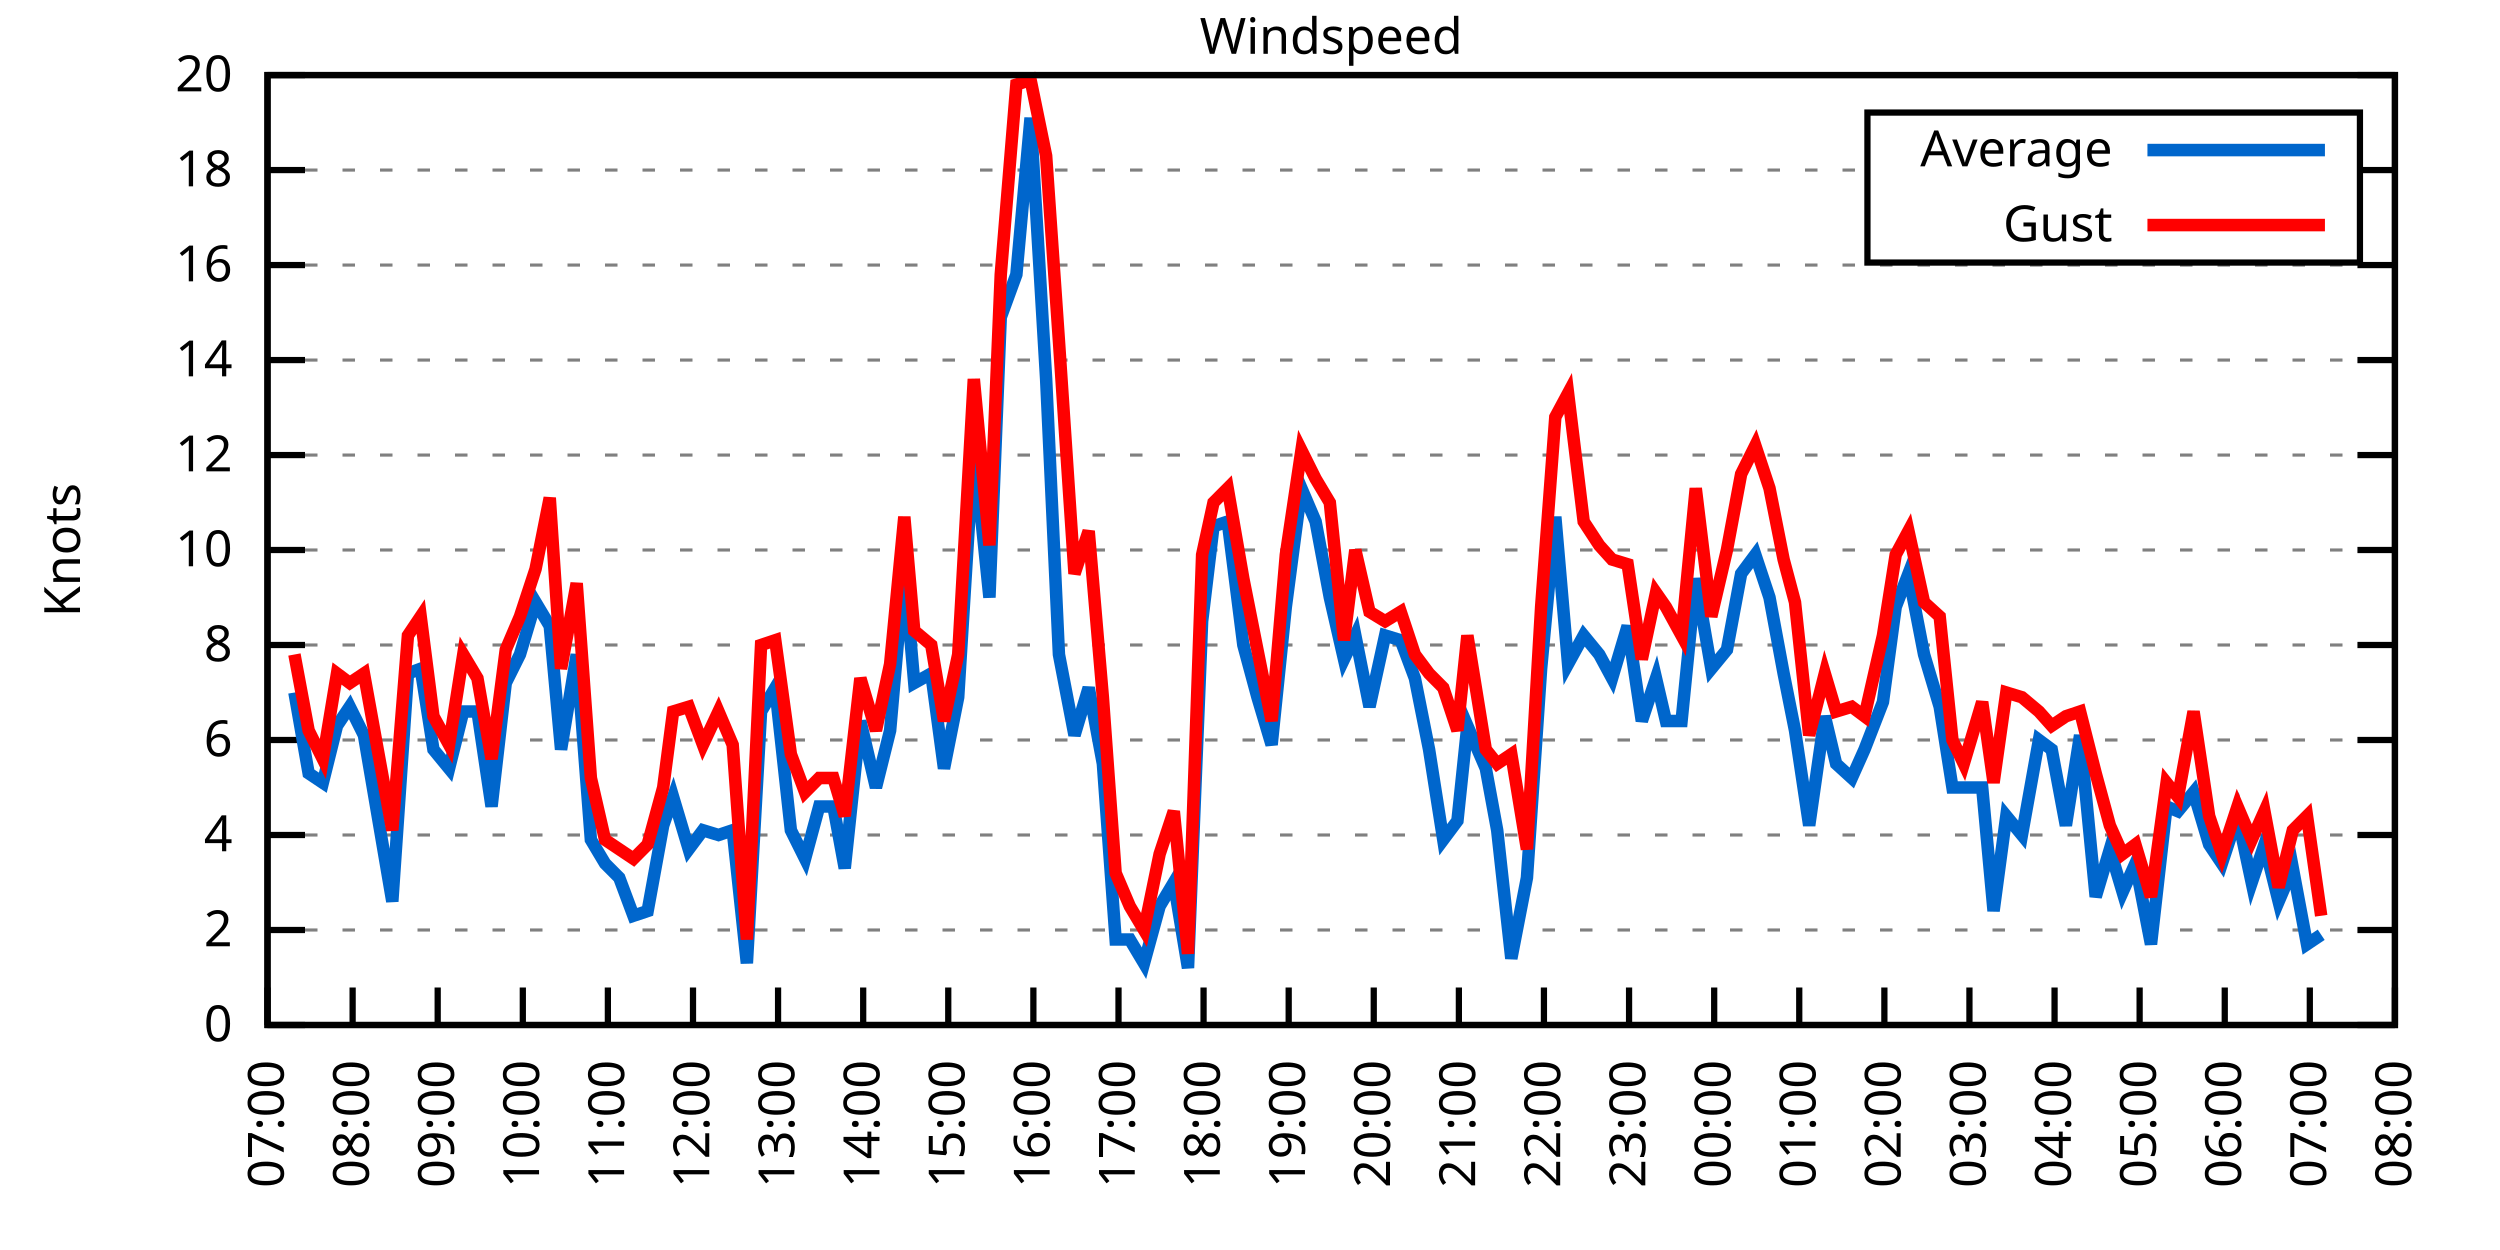
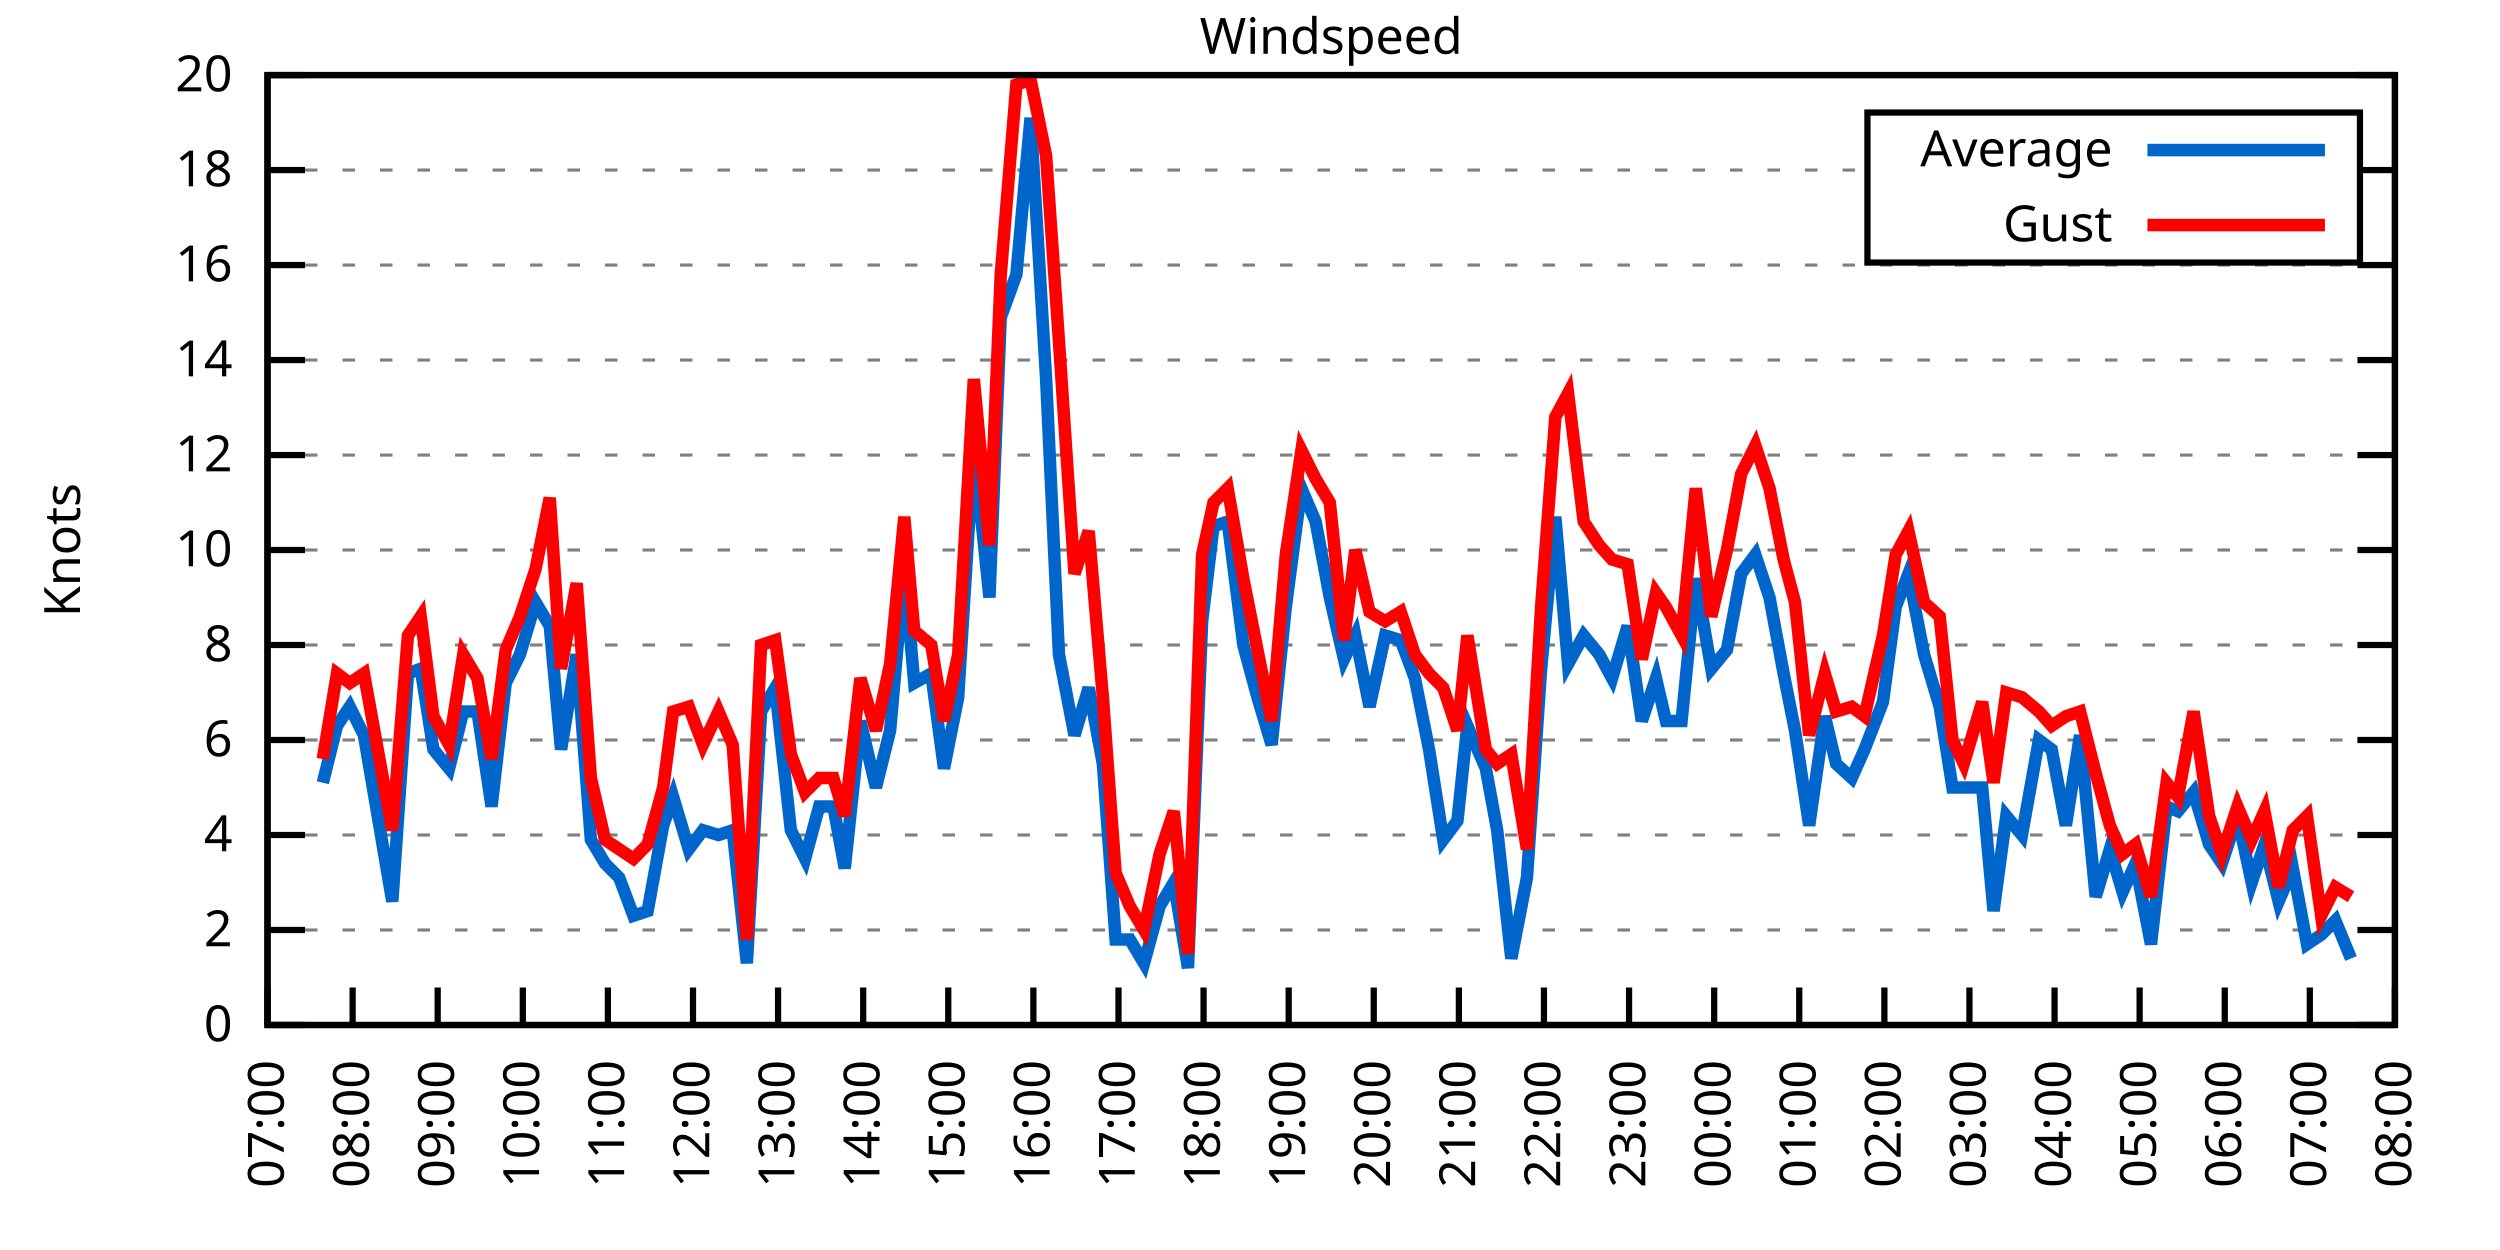
<svg xmlns="http://www.w3.org/2000/svg" xmlns:xlink="http://www.w3.org/1999/xlink" width="400" height="200" viewBox="0 0 400 200">
  <g id="gnuplot_canvas">
    <rect x="0" y="0" width="400" height="200" fill="none" />
    <defs>
      <circle id="gpDot" r="0.5" stroke-width="0.5" stroke="currentColor" />
      <path id="gpPt0" stroke-width="0.333" stroke="currentColor" d="M-1,0 h2 M0,-1 v2" />
      <path id="gpPt1" stroke-width="0.333" stroke="currentColor" d="M-1,-1 L1,1 M1,-1 L-1,1" />
      <path id="gpPt2" stroke-width="0.333" stroke="currentColor" d="M-1,0 L1,0 M0,-1 L0,1 M-1,-1 L1,1 M-1,1 L1,-1" />
      <rect id="gpPt3" stroke-width="0.333" stroke="currentColor" x="-1" y="-1" width="2" height="2" />
      <rect id="gpPt4" stroke-width="0.333" stroke="currentColor" fill="currentColor" x="-1" y="-1" width="2" height="2" />
      <circle id="gpPt5" stroke-width="0.333" stroke="currentColor" cx="0" cy="0" r="1" />
      <use xlink:href="#gpPt5" id="gpPt6" fill="currentColor" stroke="none" />
      <path id="gpPt7" stroke-width="0.333" stroke="currentColor" d="M0,-1.33 L-1.33,0.67 L1.33,0.67 z" />
      <use xlink:href="#gpPt7" id="gpPt8" fill="currentColor" stroke="none" />
      <use xlink:href="#gpPt7" id="gpPt9" stroke="currentColor" transform="rotate(180)" />
      <use xlink:href="#gpPt9" id="gpPt10" fill="currentColor" stroke="none" />
      <use xlink:href="#gpPt3" id="gpPt11" stroke="currentColor" transform="rotate(45)" />
      <use xlink:href="#gpPt11" id="gpPt12" fill="currentColor" stroke="none" />
      <path id="gpPt13" stroke-width="0.333" stroke="currentColor" d="M0,1.330 L1.265,0.411 L0.782,-1.067 L-0.782,-1.076 L-1.265,0.411 z" />
      <use xlink:href="#gpPt13" id="gpPt14" fill="currentColor" stroke="none" />
      <filter id="textbox" filterUnits="objectBoundingBox" x="0" y="0" height="1" width="1">
        <feFlood flood-color="white" flood-opacity="1" result="bgnd" />
        <feComposite in="SourceGraphic" in2="bgnd" operator="atop" />
      </filter>
      <filter id="greybox" filterUnits="objectBoundingBox" x="0" y="0" height="1" width="1">
        <feFlood flood-color="lightgrey" flood-opacity="1" result="grey" />
        <feComposite in="SourceGraphic" in2="grey" operator="atop" />
      </filter>
    </defs>
    <g fill="none" color="white" stroke="currentColor" stroke-width="1.00" stroke-linecap="butt" stroke-linejoin="miter">
</g>
    <g fill="none" color="black" stroke="currentColor" stroke-width="1.00" stroke-linecap="butt" stroke-linejoin="miter">
      <g stroke="none" shape-rendering="crispEdges">
        <polygon fill="rgb(255, 255, 255)" points="42.80,164.00 383.18,164.00 383.18,12.02 42.80,12.02 " />
      </g>
    </g>
    <g fill="none" color="black" stroke="currentColor" stroke-width="1.00" stroke-linecap="butt" stroke-linejoin="miter">
</g>
    <g fill="none" color="black" stroke="black" stroke-width="0.50" stroke-linecap="butt" stroke-linejoin="miter">
</g>
    <g fill="none" color="gray" stroke="currentColor" stroke-width="0.50" stroke-linecap="butt" stroke-linejoin="miter">
      <path stroke="gray" stroke-dasharray="2,4" class="gridline" d="M42.80,164.00 L383.19,164.00  " />
    </g>
    <g fill="none" color="gray" stroke="gray" stroke-width="1.00" stroke-linecap="butt" stroke-linejoin="miter">
</g>
    <g fill="none" color="black" stroke="currentColor" stroke-width="1.00" stroke-linecap="butt" stroke-linejoin="miter">
      <path stroke="black" d="M42.80,164.00 L48.80,164.00 M383.19,164.00 L377.19,164.00  " />
      <g transform="translate(37.20,166.60)" stroke="none" fill="black" font-family="Sans" font-size="8.00" text-anchor="end">
        <text>
          <tspan font-family="Sans"> 0</tspan>
        </text>
      </g>
    </g>
    <g fill="none" color="black" stroke="currentColor" stroke-width="1.00" stroke-linecap="butt" stroke-linejoin="miter">
</g>
    <g fill="none" color="black" stroke="black" stroke-width="0.50" stroke-linecap="butt" stroke-linejoin="miter">
</g>
    <g fill="none" color="gray" stroke="currentColor" stroke-width="0.50" stroke-linecap="butt" stroke-linejoin="miter">
      <path stroke="gray" stroke-dasharray="2,4" class="gridline" d="M42.80,148.80 L383.19,148.80  " />
    </g>
    <g fill="none" color="gray" stroke="gray" stroke-width="1.00" stroke-linecap="butt" stroke-linejoin="miter">
</g>
    <g fill="none" color="black" stroke="currentColor" stroke-width="1.00" stroke-linecap="butt" stroke-linejoin="miter">
      <path stroke="black" d="M42.80,148.80 L48.80,148.80 M383.19,148.80 L377.19,148.80  " />
      <g transform="translate(37.20,151.40)" stroke="none" fill="black" font-family="Sans" font-size="8.00" text-anchor="end">
        <text>
          <tspan font-family="Sans"> 2</tspan>
        </text>
      </g>
    </g>
    <g fill="none" color="black" stroke="currentColor" stroke-width="1.00" stroke-linecap="butt" stroke-linejoin="miter">
</g>
    <g fill="none" color="black" stroke="black" stroke-width="0.50" stroke-linecap="butt" stroke-linejoin="miter">
</g>
    <g fill="none" color="gray" stroke="currentColor" stroke-width="0.50" stroke-linecap="butt" stroke-linejoin="miter">
      <path stroke="gray" stroke-dasharray="2,4" class="gridline" d="M42.80,133.60 L383.19,133.60  " />
    </g>
    <g fill="none" color="gray" stroke="gray" stroke-width="1.00" stroke-linecap="butt" stroke-linejoin="miter">
</g>
    <g fill="none" color="black" stroke="currentColor" stroke-width="1.00" stroke-linecap="butt" stroke-linejoin="miter">
      <path stroke="black" d="M42.80,133.60 L48.80,133.60 M383.19,133.60 L377.19,133.60  " />
      <g transform="translate(37.20,136.20)" stroke="none" fill="black" font-family="Sans" font-size="8.00" text-anchor="end">
        <text>
          <tspan font-family="Sans"> 4</tspan>
        </text>
      </g>
    </g>
    <g fill="none" color="black" stroke="currentColor" stroke-width="1.00" stroke-linecap="butt" stroke-linejoin="miter">
</g>
    <g fill="none" color="black" stroke="black" stroke-width="0.50" stroke-linecap="butt" stroke-linejoin="miter">
</g>
    <g fill="none" color="gray" stroke="currentColor" stroke-width="0.50" stroke-linecap="butt" stroke-linejoin="miter">
      <path stroke="gray" stroke-dasharray="2,4" class="gridline" d="M42.80,118.40 L383.19,118.40  " />
    </g>
    <g fill="none" color="gray" stroke="gray" stroke-width="1.00" stroke-linecap="butt" stroke-linejoin="miter">
</g>
    <g fill="none" color="black" stroke="currentColor" stroke-width="1.00" stroke-linecap="butt" stroke-linejoin="miter">
      <path stroke="black" d="M42.80,118.40 L48.80,118.40 M383.19,118.40 L377.19,118.40  " />
      <g transform="translate(37.20,121.00)" stroke="none" fill="black" font-family="Sans" font-size="8.00" text-anchor="end">
        <text>
          <tspan font-family="Sans"> 6</tspan>
        </text>
      </g>
    </g>
    <g fill="none" color="black" stroke="currentColor" stroke-width="1.00" stroke-linecap="butt" stroke-linejoin="miter">
</g>
    <g fill="none" color="black" stroke="black" stroke-width="0.50" stroke-linecap="butt" stroke-linejoin="miter">
</g>
    <g fill="none" color="gray" stroke="currentColor" stroke-width="0.50" stroke-linecap="butt" stroke-linejoin="miter">
      <path stroke="gray" stroke-dasharray="2,4" class="gridline" d="M42.80,103.20 L383.19,103.20  " />
    </g>
    <g fill="none" color="gray" stroke="gray" stroke-width="1.00" stroke-linecap="butt" stroke-linejoin="miter">
</g>
    <g fill="none" color="black" stroke="currentColor" stroke-width="1.00" stroke-linecap="butt" stroke-linejoin="miter">
      <path stroke="black" d="M42.80,103.20 L48.80,103.20 M383.19,103.20 L377.19,103.20  " />
      <g transform="translate(37.20,105.80)" stroke="none" fill="black" font-family="Sans" font-size="8.00" text-anchor="end">
        <text>
          <tspan font-family="Sans"> 8</tspan>
        </text>
      </g>
    </g>
    <g fill="none" color="black" stroke="currentColor" stroke-width="1.00" stroke-linecap="butt" stroke-linejoin="miter">
</g>
    <g fill="none" color="black" stroke="black" stroke-width="0.50" stroke-linecap="butt" stroke-linejoin="miter">
</g>
    <g fill="none" color="gray" stroke="currentColor" stroke-width="0.50" stroke-linecap="butt" stroke-linejoin="miter">
      <path stroke="gray" stroke-dasharray="2,4" class="gridline" d="M42.80,88.00 L383.19,88.00  " />
    </g>
    <g fill="none" color="gray" stroke="gray" stroke-width="1.00" stroke-linecap="butt" stroke-linejoin="miter">
</g>
    <g fill="none" color="black" stroke="currentColor" stroke-width="1.00" stroke-linecap="butt" stroke-linejoin="miter">
      <path stroke="black" d="M42.80,88.00 L48.80,88.00 M383.19,88.00 L377.19,88.00  " />
      <g transform="translate(37.20,90.60)" stroke="none" fill="black" font-family="Sans" font-size="8.00" text-anchor="end">
        <text>
          <tspan font-family="Sans"> 10</tspan>
        </text>
      </g>
    </g>
    <g fill="none" color="black" stroke="currentColor" stroke-width="1.00" stroke-linecap="butt" stroke-linejoin="miter">
</g>
    <g fill="none" color="black" stroke="black" stroke-width="0.50" stroke-linecap="butt" stroke-linejoin="miter">
</g>
    <g fill="none" color="gray" stroke="currentColor" stroke-width="0.50" stroke-linecap="butt" stroke-linejoin="miter">
      <path stroke="gray" stroke-dasharray="2,4" class="gridline" d="M42.80,72.81 L383.19,72.81  " />
    </g>
    <g fill="none" color="gray" stroke="gray" stroke-width="1.00" stroke-linecap="butt" stroke-linejoin="miter">
</g>
    <g fill="none" color="black" stroke="currentColor" stroke-width="1.00" stroke-linecap="butt" stroke-linejoin="miter">
      <path stroke="black" d="M42.80,72.81 L48.80,72.81 M383.19,72.81 L377.19,72.81  " />
      <g transform="translate(37.20,75.41)" stroke="none" fill="black" font-family="Sans" font-size="8.00" text-anchor="end">
        <text>
          <tspan font-family="Sans"> 12</tspan>
        </text>
      </g>
    </g>
    <g fill="none" color="black" stroke="currentColor" stroke-width="1.00" stroke-linecap="butt" stroke-linejoin="miter">
</g>
    <g fill="none" color="black" stroke="black" stroke-width="0.50" stroke-linecap="butt" stroke-linejoin="miter">
</g>
    <g fill="none" color="gray" stroke="currentColor" stroke-width="0.50" stroke-linecap="butt" stroke-linejoin="miter">
      <path stroke="gray" stroke-dasharray="2,4" class="gridline" d="M42.80,57.61 L383.19,57.61  " />
    </g>
    <g fill="none" color="gray" stroke="gray" stroke-width="1.00" stroke-linecap="butt" stroke-linejoin="miter">
</g>
    <g fill="none" color="black" stroke="currentColor" stroke-width="1.00" stroke-linecap="butt" stroke-linejoin="miter">
      <path stroke="black" d="M42.80,57.61 L48.80,57.61 M383.19,57.61 L377.19,57.61  " />
      <g transform="translate(37.20,60.21)" stroke="none" fill="black" font-family="Sans" font-size="8.00" text-anchor="end">
        <text>
          <tspan font-family="Sans"> 14</tspan>
        </text>
      </g>
    </g>
    <g fill="none" color="black" stroke="currentColor" stroke-width="1.00" stroke-linecap="butt" stroke-linejoin="miter">
</g>
    <g fill="none" color="black" stroke="black" stroke-width="0.50" stroke-linecap="butt" stroke-linejoin="miter">
</g>
    <g fill="none" color="gray" stroke="currentColor" stroke-width="0.50" stroke-linecap="butt" stroke-linejoin="miter">
      <path stroke="gray" stroke-dasharray="2,4" class="gridline" d="M42.80,42.41 L383.19,42.41  " />
    </g>
    <g fill="none" color="gray" stroke="gray" stroke-width="1.00" stroke-linecap="butt" stroke-linejoin="miter">
</g>
    <g fill="none" color="black" stroke="currentColor" stroke-width="1.00" stroke-linecap="butt" stroke-linejoin="miter">
      <path stroke="black" d="M42.80,42.41 L48.80,42.41 M383.19,42.41 L377.19,42.41  " />
      <g transform="translate(37.20,45.01)" stroke="none" fill="black" font-family="Sans" font-size="8.00" text-anchor="end">
        <text>
          <tspan font-family="Sans"> 16</tspan>
        </text>
      </g>
    </g>
    <g fill="none" color="black" stroke="currentColor" stroke-width="1.00" stroke-linecap="butt" stroke-linejoin="miter">
</g>
    <g fill="none" color="black" stroke="black" stroke-width="0.50" stroke-linecap="butt" stroke-linejoin="miter">
</g>
    <g fill="none" color="gray" stroke="currentColor" stroke-width="0.50" stroke-linecap="butt" stroke-linejoin="miter">
      <path stroke="gray" stroke-dasharray="2,4" class="gridline" d="M42.80,27.21 L298.79,27.21 M377.59,27.21 L383.19,27.21  " />
    </g>
    <g fill="none" color="gray" stroke="gray" stroke-width="1.00" stroke-linecap="butt" stroke-linejoin="miter">
</g>
    <g fill="none" color="black" stroke="currentColor" stroke-width="1.00" stroke-linecap="butt" stroke-linejoin="miter">
      <path stroke="black" d="M42.80,27.21 L48.80,27.21 M383.19,27.21 L377.19,27.21  " />
      <g transform="translate(37.20,29.81)" stroke="none" fill="black" font-family="Sans" font-size="8.00" text-anchor="end">
        <text>
          <tspan font-family="Sans"> 18</tspan>
        </text>
      </g>
    </g>
    <g fill="none" color="black" stroke="currentColor" stroke-width="1.00" stroke-linecap="butt" stroke-linejoin="miter">
</g>
    <g fill="none" color="black" stroke="black" stroke-width="0.50" stroke-linecap="butt" stroke-linejoin="miter">
</g>
    <g fill="none" color="gray" stroke="currentColor" stroke-width="0.50" stroke-linecap="butt" stroke-linejoin="miter">
      <path stroke="gray" stroke-dasharray="2,4" class="gridline" d="M42.80,12.01 L383.19,12.01  " />
    </g>
    <g fill="none" color="gray" stroke="gray" stroke-width="1.00" stroke-linecap="butt" stroke-linejoin="miter">
</g>
    <g fill="none" color="black" stroke="currentColor" stroke-width="1.00" stroke-linecap="butt" stroke-linejoin="miter">
      <path stroke="black" d="M42.80,12.01 L48.80,12.01 M383.19,12.01 L377.19,12.01  " />
      <g transform="translate(37.20,14.61)" stroke="none" fill="black" font-family="Sans" font-size="8.00" text-anchor="end">
        <text>
          <tspan font-family="Sans"> 20</tspan>
        </text>
      </g>
    </g>
    <g fill="none" color="black" stroke="currentColor" stroke-width="1.00" stroke-linecap="butt" stroke-linejoin="miter">
      <path stroke="black" d="M42.80,164.00 L42.80,158.00  " />
      <g transform="translate(45.40,169.60) rotate(270.00)" stroke="none" fill="black" font-family="Sans" font-size="8.00" text-anchor="end">
        <text>
          <tspan font-family="Sans">07:00</tspan>
        </text>
      </g>
    </g>
    <g fill="none" color="black" stroke="currentColor" stroke-width="1.00" stroke-linecap="butt" stroke-linejoin="miter">
      <path stroke="black" d="M56.42,164.00 L56.42,158.00  " />
      <g transform="translate(59.02,169.60) rotate(270.00)" stroke="none" fill="black" font-family="Sans" font-size="8.00" text-anchor="end">
        <text>
          <tspan font-family="Sans">08:00</tspan>
        </text>
      </g>
    </g>
    <g fill="none" color="black" stroke="currentColor" stroke-width="1.00" stroke-linecap="butt" stroke-linejoin="miter">
      <path stroke="black" d="M70.03,164.00 L70.03,158.00  " />
      <g transform="translate(72.63,169.60) rotate(270.00)" stroke="none" fill="black" font-family="Sans" font-size="8.00" text-anchor="end">
        <text>
          <tspan font-family="Sans">09:00</tspan>
        </text>
      </g>
    </g>
    <g fill="none" color="black" stroke="currentColor" stroke-width="1.00" stroke-linecap="butt" stroke-linejoin="miter">
      <path stroke="black" d="M83.65,164.00 L83.65,158.00  " />
      <g transform="translate(86.25,169.60) rotate(270.00)" stroke="none" fill="black" font-family="Sans" font-size="8.00" text-anchor="end">
        <text>
          <tspan font-family="Sans">10:00</tspan>
        </text>
      </g>
    </g>
    <g fill="none" color="black" stroke="currentColor" stroke-width="1.00" stroke-linecap="butt" stroke-linejoin="miter">
      <path stroke="black" d="M97.26,164.00 L97.26,158.00  " />
      <g transform="translate(99.86,169.60) rotate(270.00)" stroke="none" fill="black" font-family="Sans" font-size="8.00" text-anchor="end">
        <text>
          <tspan font-family="Sans">11:00</tspan>
        </text>
      </g>
    </g>
    <g fill="none" color="black" stroke="currentColor" stroke-width="1.00" stroke-linecap="butt" stroke-linejoin="miter">
      <path stroke="black" d="M110.88,164.00 L110.88,158.00  " />
      <g transform="translate(113.48,169.60) rotate(270.00)" stroke="none" fill="black" font-family="Sans" font-size="8.00" text-anchor="end">
        <text>
          <tspan font-family="Sans">12:00</tspan>
        </text>
      </g>
    </g>
    <g fill="none" color="black" stroke="currentColor" stroke-width="1.00" stroke-linecap="butt" stroke-linejoin="miter">
      <path stroke="black" d="M124.49,164.00 L124.49,158.00  " />
      <g transform="translate(127.09,169.60) rotate(270.00)" stroke="none" fill="black" font-family="Sans" font-size="8.00" text-anchor="end">
        <text>
          <tspan font-family="Sans">13:00</tspan>
        </text>
      </g>
    </g>
    <g fill="none" color="black" stroke="currentColor" stroke-width="1.00" stroke-linecap="butt" stroke-linejoin="miter">
      <path stroke="black" d="M138.11,164.00 L138.11,158.00  " />
      <g transform="translate(140.71,169.60) rotate(270.00)" stroke="none" fill="black" font-family="Sans" font-size="8.00" text-anchor="end">
        <text>
          <tspan font-family="Sans">14:00</tspan>
        </text>
      </g>
    </g>
    <g fill="none" color="black" stroke="currentColor" stroke-width="1.00" stroke-linecap="butt" stroke-linejoin="miter">
      <path stroke="black" d="M151.72,164.00 L151.72,158.00  " />
      <g transform="translate(154.32,169.60) rotate(270.00)" stroke="none" fill="black" font-family="Sans" font-size="8.00" text-anchor="end">
        <text>
          <tspan font-family="Sans">15:00</tspan>
        </text>
      </g>
    </g>
    <g fill="none" color="black" stroke="currentColor" stroke-width="1.00" stroke-linecap="butt" stroke-linejoin="miter">
      <path stroke="black" d="M165.34,164.00 L165.34,158.00  " />
      <g transform="translate(167.94,169.60) rotate(270.00)" stroke="none" fill="black" font-family="Sans" font-size="8.00" text-anchor="end">
        <text>
          <tspan font-family="Sans">16:00</tspan>
        </text>
      </g>
    </g>
    <g fill="none" color="black" stroke="currentColor" stroke-width="1.00" stroke-linecap="butt" stroke-linejoin="miter">
      <path stroke="black" d="M178.96,164.00 L178.96,158.00  " />
      <g transform="translate(181.56,169.60) rotate(270.00)" stroke="none" fill="black" font-family="Sans" font-size="8.00" text-anchor="end">
        <text>
          <tspan font-family="Sans">17:00</tspan>
        </text>
      </g>
    </g>
    <g fill="none" color="black" stroke="currentColor" stroke-width="1.00" stroke-linecap="butt" stroke-linejoin="miter">
      <path stroke="black" d="M192.57,164.00 L192.57,158.00  " />
      <g transform="translate(195.17,169.60) rotate(270.00)" stroke="none" fill="black" font-family="Sans" font-size="8.00" text-anchor="end">
        <text>
          <tspan font-family="Sans">18:00</tspan>
        </text>
      </g>
    </g>
    <g fill="none" color="black" stroke="currentColor" stroke-width="1.00" stroke-linecap="butt" stroke-linejoin="miter">
      <path stroke="black" d="M206.19,164.00 L206.19,158.00  " />
      <g transform="translate(208.79,169.60) rotate(270.00)" stroke="none" fill="black" font-family="Sans" font-size="8.00" text-anchor="end">
        <text>
          <tspan font-family="Sans">19:00</tspan>
        </text>
      </g>
    </g>
    <g fill="none" color="black" stroke="currentColor" stroke-width="1.00" stroke-linecap="butt" stroke-linejoin="miter">
      <path stroke="black" d="M219.80,164.00 L219.80,158.00  " />
      <g transform="translate(222.40,169.60) rotate(270.00)" stroke="none" fill="black" font-family="Sans" font-size="8.00" text-anchor="end">
        <text>
          <tspan font-family="Sans">20:00</tspan>
        </text>
      </g>
    </g>
    <g fill="none" color="black" stroke="currentColor" stroke-width="1.00" stroke-linecap="butt" stroke-linejoin="miter">
      <path stroke="black" d="M233.42,164.00 L233.42,158.00  " />
      <g transform="translate(236.02,169.60) rotate(270.00)" stroke="none" fill="black" font-family="Sans" font-size="8.00" text-anchor="end">
        <text>
          <tspan font-family="Sans">21:00</tspan>
        </text>
      </g>
    </g>
    <g fill="none" color="black" stroke="currentColor" stroke-width="1.00" stroke-linecap="butt" stroke-linejoin="miter">
      <path stroke="black" d="M247.03,164.00 L247.03,158.00  " />
      <g transform="translate(249.63,169.60) rotate(270.00)" stroke="none" fill="black" font-family="Sans" font-size="8.00" text-anchor="end">
        <text>
          <tspan font-family="Sans">22:00</tspan>
        </text>
      </g>
    </g>
    <g fill="none" color="black" stroke="currentColor" stroke-width="1.00" stroke-linecap="butt" stroke-linejoin="miter">
      <path stroke="black" d="M260.65,164.00 L260.65,158.00  " />
      <g transform="translate(263.25,169.60) rotate(270.00)" stroke="none" fill="black" font-family="Sans" font-size="8.00" text-anchor="end">
        <text>
          <tspan font-family="Sans">23:00</tspan>
        </text>
      </g>
    </g>
    <g fill="none" color="black" stroke="currentColor" stroke-width="1.00" stroke-linecap="butt" stroke-linejoin="miter">
      <path stroke="black" d="M274.27,164.00 L274.27,158.00  " />
      <g transform="translate(276.87,169.60) rotate(270.00)" stroke="none" fill="black" font-family="Sans" font-size="8.00" text-anchor="end">
        <text>
          <tspan font-family="Sans">00:00</tspan>
        </text>
      </g>
    </g>
    <g fill="none" color="black" stroke="currentColor" stroke-width="1.00" stroke-linecap="butt" stroke-linejoin="miter">
      <path stroke="black" d="M287.88,164.00 L287.88,158.00  " />
      <g transform="translate(290.48,169.60) rotate(270.00)" stroke="none" fill="black" font-family="Sans" font-size="8.00" text-anchor="end">
        <text>
          <tspan font-family="Sans">01:00</tspan>
        </text>
      </g>
    </g>
    <g fill="none" color="black" stroke="currentColor" stroke-width="1.00" stroke-linecap="butt" stroke-linejoin="miter">
      <path stroke="black" d="M301.50,164.00 L301.50,158.00  " />
      <g transform="translate(304.10,169.60) rotate(270.00)" stroke="none" fill="black" font-family="Sans" font-size="8.00" text-anchor="end">
        <text>
          <tspan font-family="Sans">02:00</tspan>
        </text>
      </g>
    </g>
    <g fill="none" color="black" stroke="currentColor" stroke-width="1.00" stroke-linecap="butt" stroke-linejoin="miter">
      <path stroke="black" d="M315.11,164.00 L315.11,158.00  " />
      <g transform="translate(317.71,169.60) rotate(270.00)" stroke="none" fill="black" font-family="Sans" font-size="8.00" text-anchor="end">
        <text>
          <tspan font-family="Sans">03:00</tspan>
        </text>
      </g>
    </g>
    <g fill="none" color="black" stroke="currentColor" stroke-width="1.00" stroke-linecap="butt" stroke-linejoin="miter">
      <path stroke="black" d="M328.73,164.00 L328.73,158.00  " />
      <g transform="translate(331.33,169.60) rotate(270.00)" stroke="none" fill="black" font-family="Sans" font-size="8.00" text-anchor="end">
        <text>
          <tspan font-family="Sans">04:00</tspan>
        </text>
      </g>
    </g>
    <g fill="none" color="black" stroke="currentColor" stroke-width="1.00" stroke-linecap="butt" stroke-linejoin="miter">
      <path stroke="black" d="M342.34,164.00 L342.34,158.00  " />
      <g transform="translate(344.94,169.60) rotate(270.00)" stroke="none" fill="black" font-family="Sans" font-size="8.00" text-anchor="end">
        <text>
          <tspan font-family="Sans">05:00</tspan>
        </text>
      </g>
    </g>
    <g fill="none" color="black" stroke="currentColor" stroke-width="1.00" stroke-linecap="butt" stroke-linejoin="miter">
      <path stroke="black" d="M355.96,164.00 L355.96,158.00  " />
      <g transform="translate(358.56,169.60) rotate(270.00)" stroke="none" fill="black" font-family="Sans" font-size="8.00" text-anchor="end">
        <text>
          <tspan font-family="Sans">06:00</tspan>
        </text>
      </g>
    </g>
    <g fill="none" color="black" stroke="currentColor" stroke-width="1.00" stroke-linecap="butt" stroke-linejoin="miter">
      <path stroke="black" d="M369.57,164.00 L369.57,158.00  " />
      <g transform="translate(372.17,169.60) rotate(270.00)" stroke="none" fill="black" font-family="Sans" font-size="8.00" text-anchor="end">
        <text>
          <tspan font-family="Sans">07:00</tspan>
        </text>
      </g>
    </g>
    <g fill="none" color="black" stroke="currentColor" stroke-width="1.00" stroke-linecap="butt" stroke-linejoin="miter">
      <path stroke="black" d="M383.19,164.00 L383.19,158.00  " />
      <g transform="translate(385.79,169.60) rotate(270.00)" stroke="none" fill="black" font-family="Sans" font-size="8.00" text-anchor="end">
        <text>
          <tspan font-family="Sans">08:00</tspan>
        </text>
      </g>
    </g>
    <g fill="none" color="black" stroke="currentColor" stroke-width="1.00" stroke-linecap="butt" stroke-linejoin="miter">
</g>
    <g fill="none" color="black" stroke="currentColor" stroke-width="1.00" stroke-linecap="butt" stroke-linejoin="miter">
      <path stroke="black" d="M42.80,12.01 L42.80,164.00 L383.19,164.00 L383.19,12.01 L42.80,12.01 Z  " />
    </g>
    <g fill="none" color="black" stroke="currentColor" stroke-width="1.00" stroke-linecap="butt" stroke-linejoin="miter">
</g>
    <g fill="none" color="black" stroke="currentColor" stroke-width="1.00" stroke-linecap="butt" stroke-linejoin="miter">
      <path stroke="black" d="M298.79,42.01 L298.79,18.01 L377.59,18.01 L377.59,42.01 L298.79,42.01 Z  " />
    </g>
    <g id="Windspeed_plot_1">
      <g fill="none" color="white" stroke="black" stroke-width="2.00" stroke-linecap="butt" stroke-linejoin="miter">
</g>
      <g fill="none" color="black" stroke="currentColor" stroke-width="2.00" stroke-linecap="butt" stroke-linejoin="miter">
        <g transform="translate(337.99,26.61)" stroke="none" fill="black" font-family="Sans" font-size="8.00" text-anchor="end">
          <text>
            <tspan font-family="Sans">Average</tspan>
          </text>
        </g>
      </g>
      <g fill="none" color="black" stroke="currentColor" stroke-width="2.00" stroke-linecap="butt" stroke-linejoin="miter">
-         <path stroke="rgb(  0, 102, 204)" d="M343.59,24.01 L371.99,24.01 M47.11,110.80 L49.38,123.72 L51.65,125.24 L53.92,116.12 L55.96,113.08 L58.23,117.64   L62.77,144.24 L65.27,107.76 L67.31,107.00 L69.35,119.92 L71.85,122.96 L74.12,113.84 L76.39,113.84 L78.65,129.04   L80.92,109.28 L83.19,104.72 L85.69,96.36 L87.96,100.16 L89.77,119.92 L92.27,104.72 L94.54,134.36 L96.81,138.16   L99.08,140.44 L101.35,146.52 L103.62,145.76 L106.11,132.08 L107.70,127.52 L110.20,135.88 L112.47,132.84 L114.96,133.60   L117.23,132.84 L119.50,154.12 L121.77,113.84 L124.04,110.04 L126.54,132.84 L128.81,137.40 L131.07,129.04 L133.34,129.04   L135.16,138.92 L137.66,115.36 L140.15,126.00 L142.42,116.88 L144.69,91.04 L146.28,109.28 L149.00,107.76 L151.04,122.96   L153.31,111.56 L155.81,71.29 L158.31,95.60 L160.12,50.77 L162.62,43.93 L164.89,18.85 L167.38,60.65 L169.43,104.72   L171.92,117.64 L174.19,110.04 L176.46,122.20 L178.50,150.32 L180.77,150.32 L183.04,154.12 L185.54,145.00 L187.81,141.20   L190.08,154.88 L192.34,99.40 L194.16,84.21 L196.43,83.45 L198.93,103.20 L201.19,111.56 L203.46,119.16 L205.73,97.12   L208.23,78.13 L210.50,83.45 L212.77,95.60 L215.04,105.48 L216.85,101.68 L219.12,113.08 L221.62,101.68 L224.11,102.44   L226.38,108.52 L228.65,119.92 L230.92,134.36 L233.19,131.32 L234.78,116.12 L237.73,122.96 L239.55,132.84 L241.81,153.36   L244.31,140.44 L246.58,107.00 L248.85,82.69 L250.89,106.24 L253.39,101.68 L255.88,104.72 L257.93,108.52 L260.42,100.16   L262.69,115.36 L264.96,108.52 L266.55,115.36 L269.05,115.36 L271.32,92.56 L273.81,107.00 L276.31,103.96 L278.58,91.80   L280.85,88.76 L283.12,95.60 L285.38,107.76 L287.20,116.88 L289.47,132.08 L291.97,114.60 L293.78,122.20 L296.28,124.48   L298.32,119.92 L301.27,112.32 L303.31,97.12 L305.35,91.80 L307.85,104.72 L310.35,113.08 L312.39,126.00 L314.20,126.00   L317.15,126.00 L318.97,145.76 L321.01,130.56 L323.51,133.60 L326.23,118.40 L328.27,119.92 L330.54,132.08 L332.81,117.64   L335.31,143.48 L337.58,135.88 L339.62,142.72 L341.66,138.16 L344.16,151.08 L346.65,129.04 L348.47,129.80 L350.97,126.76   L353.46,135.12 L355.50,138.16 L358.00,130.56 L360.27,141.20 L362.31,135.12 L364.58,144.24 L366.85,138.92 L369.12,151.08   L371.39,149.56  " />
+         <path stroke="rgb(  0, 102, 204)" d="M343.59,24.01 L371.99,24.01 M51.65,125.24 L53.92,116.12 L55.96,113.08 L58.23,117.64 L62.77,144.24 L65.27,107.76   L67.31,107.00 L69.35,119.92 L71.85,122.96 L74.12,113.84 L76.39,113.84 L78.65,129.04 L80.92,109.28 L83.19,104.72   L85.69,96.36 L87.96,100.16 L89.77,119.92 L92.27,104.72 L94.54,134.36 L96.81,138.16 L99.08,140.44 L101.35,146.52   L103.62,145.76 L106.11,132.08 L107.70,127.52 L110.20,135.88 L112.47,132.84 L114.96,133.60 L117.23,132.84 L119.50,154.12   L121.77,113.84 L124.04,110.04 L126.54,132.84 L128.81,137.40 L131.07,129.04 L133.34,129.04 L135.16,138.92 L137.66,115.36   L140.15,126.00 L142.42,116.88 L144.69,91.04 L146.28,109.28 L149.00,107.76 L151.04,122.96 L153.31,111.56 L155.81,71.29   L158.31,95.60 L160.12,50.77 L162.62,43.93 L164.89,18.85 L167.38,60.65 L169.43,104.72 L171.92,117.64 L174.19,110.04   L176.46,122.20 L178.50,150.32 L180.77,150.32 L183.04,154.12 L185.54,145.00 L187.81,141.20 L190.08,154.88 L192.34,99.40   L194.16,84.21 L196.43,83.45 L198.93,103.20 L201.19,111.56 L203.46,119.16 L205.73,97.12 L208.23,78.13 L210.50,83.45   L212.77,95.60 L215.04,105.48 L216.85,101.68 L219.12,113.08 L221.62,101.68 L224.11,102.44 L226.38,108.52 L228.65,119.92   L230.92,134.36 L233.19,131.32 L234.78,116.12 L237.73,122.96 L239.55,132.84 L241.81,153.36 L244.31,140.44 L246.58,107.00   L248.85,82.69 L250.89,106.24 L253.39,101.68 L255.88,104.72 L257.93,108.52 L260.42,100.16 L262.69,115.36 L264.96,108.52   L266.55,115.36 L269.05,115.36 L271.32,92.56 L273.81,107.00 L276.31,103.96 L278.58,91.80 L280.85,88.76 L283.12,95.60   L285.38,107.76 L287.20,116.88 L289.47,132.08 L291.97,114.60 L293.78,122.20 L296.28,124.48 L298.32,119.92 L301.27,112.32   L303.31,97.12 L305.35,91.80 L307.85,104.72 L310.35,113.08 L312.39,126.00 L314.20,126.00 L317.15,126.00 L318.97,145.76   L321.01,130.56 L323.51,133.60 L326.23,118.40 L328.27,119.92 L330.54,132.08 L332.81,117.64 L335.31,143.48 L337.58,135.88   L339.62,142.72 L341.66,138.16 L344.16,151.08 L346.65,129.04 L348.47,129.80 L350.97,126.76 L353.46,135.12 L355.50,138.16   L358.00,130.56 L360.27,141.20 L362.31,135.12 L364.58,144.24 L366.85,138.92 L369.12,151.08 L371.39,149.56 L373.66,147.28   L376.16,153.36  " />
      </g>
    </g>
    <g id="Windspeed_plot_2">
      <g fill="none" color="black" stroke="currentColor" stroke-width="2.00" stroke-linecap="butt" stroke-linejoin="miter">
        <g transform="translate(337.99,38.61)" stroke="none" fill="black" font-family="Sans" font-size="8.00" text-anchor="end">
          <text>
            <tspan font-family="Sans">Gust</tspan>
          </text>
        </g>
      </g>
      <g fill="none" color="black" stroke="currentColor" stroke-width="2.00" stroke-linecap="butt" stroke-linejoin="miter">
-         <path stroke="rgb(255,   0,   0)" d="M343.59,36.01 L371.99,36.01 M47.11,104.72 L49.38,116.88 L51.65,121.44 L53.92,107.76 L55.96,109.28 L58.23,107.76   L62.77,132.84 L65.27,101.68 L67.31,98.64 L69.35,114.60 L71.85,119.16 L74.12,104.72 L76.39,108.52 L78.65,121.44   L80.92,103.96 L83.19,98.64 L85.69,91.04 L87.96,79.65 L89.77,107.00 L92.27,93.32 L94.54,124.48 L96.81,134.36   L99.08,135.88 L101.35,137.40 L103.62,135.12 L106.11,126.00 L107.70,113.84 L110.20,113.08 L112.47,119.16 L114.96,113.84   L117.23,119.16 L119.50,150.32 L121.77,103.20 L124.04,102.44 L126.54,120.68 L128.81,126.76 L131.07,124.48 L133.34,124.48   L135.16,130.56 L137.66,108.52 L140.15,116.88 L142.42,106.24 L144.69,82.69 L146.28,100.92 L149.00,103.20 L151.04,115.36   L153.31,104.72 L155.81,60.65 L158.31,87.25 L160.12,43.93 L162.62,13.53 L164.89,12.77 L167.38,24.93 L169.43,54.57   L171.92,91.80 L174.19,84.97 L176.46,111.56 L178.50,139.68 L180.77,145.00 L183.04,148.80 L185.54,136.64 L187.81,129.80   L190.08,152.60 L192.34,88.76 L194.16,80.41 L196.43,78.13 L198.93,92.56 L201.19,103.96 L203.46,115.36 L205.73,88.76   L208.23,72.05 L210.50,76.61 L212.77,80.41 L215.04,102.44 L216.85,88.00 L219.12,97.88 L221.62,99.40 L224.11,97.88   L226.38,104.72 L228.65,107.76 L230.92,110.04 L233.19,116.88 L234.78,101.68 L237.73,119.92 L239.55,122.20 L241.81,120.68   L244.31,135.88 L246.58,97.12 L248.85,66.73 L250.89,62.93 L253.39,83.45 L255.88,87.25 L257.93,89.52 L260.42,90.28   L262.69,105.48 L264.96,94.84 L266.55,97.12 L269.05,101.68 L271.32,78.13 L273.81,98.64 L276.31,88.00 L278.58,75.85   L280.85,71.29 L283.12,78.13 L285.38,89.52 L287.20,96.36 L289.47,117.64 L291.97,107.76 L293.78,113.84 L296.28,113.08   L298.32,114.60 L301.27,101.68 L303.31,88.76 L305.35,84.97 L307.85,96.36 L310.35,98.64 L312.39,118.40 L314.20,122.20   L317.15,112.32 L318.97,125.24 L321.01,110.80 L323.51,111.56 L326.23,113.84 L328.27,116.12 L330.54,114.60 L332.81,113.84   L335.31,123.72 L337.58,132.08 L339.62,136.64 L341.66,135.12 L344.16,143.48 L346.65,125.24 L348.47,127.52 L350.97,113.84   L353.46,130.56 L355.50,136.64 L358.00,129.04 L360.27,134.36 L362.31,129.80 L364.58,141.96 L366.85,132.84 L369.12,130.56   L371.39,146.52  " />
+         <path stroke="rgb(255,   0,   0)" d="M343.59,36.01 L371.99,36.01 M51.65,121.44 L53.92,107.76 L55.96,109.28 L58.23,107.76 L62.77,132.84 L65.27,101.68   L67.31,98.64 L69.35,114.60 L71.85,119.16 L74.12,104.72 L76.39,108.52 L78.65,121.44 L80.92,103.96 L83.19,98.64   L85.69,91.04 L87.96,79.65 L89.77,107.00 L92.27,93.32 L94.54,124.48 L96.81,134.36 L99.08,135.88 L101.35,137.40   L103.62,135.12 L106.11,126.00 L107.70,113.84 L110.20,113.08 L112.47,119.16 L114.96,113.84 L117.23,119.16 L119.50,150.32   L121.77,103.20 L124.04,102.44 L126.54,120.68 L128.81,126.76 L131.07,124.48 L133.34,124.48 L135.16,130.56 L137.66,108.52   L140.15,116.88 L142.42,106.24 L144.69,82.69 L146.28,100.92 L149.00,103.20 L151.04,115.36 L153.31,104.72 L155.81,60.65   L158.31,87.25 L160.12,43.93 L162.62,13.53 L164.89,12.77 L167.38,24.93 L169.43,54.57 L171.92,91.80 L174.19,84.97   L176.46,111.56 L178.50,139.68 L180.77,145.00 L183.04,148.80 L185.54,136.64 L187.81,129.80 L190.08,152.60 L192.34,88.76   L194.16,80.41 L196.43,78.13 L198.93,92.56 L201.19,103.96 L203.46,115.36 L205.73,88.76 L208.23,72.05 L210.50,76.61   L212.77,80.41 L215.04,102.44 L216.85,88.00 L219.12,97.88 L221.62,99.40 L224.11,97.88 L226.38,104.72 L228.65,107.76   L230.92,110.04 L233.19,116.88 L234.78,101.68 L237.73,119.92 L239.55,122.20 L241.81,120.68 L244.31,135.88 L246.58,97.12   L248.85,66.73 L250.89,62.93 L253.39,83.45 L255.88,87.25 L257.93,89.52 L260.42,90.28 L262.69,105.48 L264.96,94.84   L266.55,97.12 L269.05,101.68 L271.32,78.13 L273.81,98.64 L276.31,88.00 L278.58,75.85 L280.85,71.29 L283.12,78.13   L285.38,89.52 L287.20,96.36 L289.47,117.64 L291.97,107.76 L293.78,113.84 L296.28,113.08 L298.32,114.60 L301.27,101.68   L303.31,88.76 L305.35,84.97 L307.85,96.36 L310.35,98.64 L312.39,118.40 L314.20,122.20 L317.15,112.32 L318.97,125.24   L321.01,110.80 L323.51,111.56 L326.23,113.84 L328.27,116.12 L330.54,114.60 L332.81,113.84 L335.31,123.72 L337.58,132.08   L339.62,136.64 L341.66,135.12 L344.16,143.48 L346.65,125.24 L348.47,127.52 L350.97,113.84 L353.46,130.56 L355.50,136.64   L358.00,129.04 L360.27,134.36 L362.31,129.80 L364.58,141.96 L366.85,132.84 L369.12,130.56 L371.39,146.52 L373.66,141.96   L376.16,143.48  " />
      </g>
    </g>
    <g fill="none" color="black" stroke="currentColor" stroke-width="2.00" stroke-linecap="butt" stroke-linejoin="miter">
</g>
    <g fill="none" color="black" stroke="black" stroke-width="1.00" stroke-linecap="butt" stroke-linejoin="miter">
</g>
    <g fill="none" color="black" stroke="currentColor" stroke-width="1.00" stroke-linecap="butt" stroke-linejoin="miter">
      <path stroke="black" d="M42.80,12.01 L42.80,164.00 L383.19,164.00 L383.19,12.01 L42.80,12.01 Z  " />
      <g transform="translate(12.80,88.01) rotate(270.00)" stroke="none" fill="black" font-family="Sans" font-size="8.00" text-anchor="middle">
        <text>
          <tspan font-family="Sans">Knots</tspan>
        </text>
      </g>
    </g>
    <g fill="none" color="black" stroke="currentColor" stroke-width="1.00" stroke-linecap="butt" stroke-linejoin="miter">
</g>
    <g fill="none" color="black" stroke="currentColor" stroke-width="1.00" stroke-linecap="butt" stroke-linejoin="miter">
      <g transform="translate(212.99,8.61)" stroke="none" fill="black" font-family="Sans" font-size="8.00" text-anchor="middle">
        <text>
          <tspan font-family="Sans">Windspeed</tspan>
        </text>
      </g>
    </g>
    <g fill="none" color="black" stroke="currentColor" stroke-width="1.00" stroke-linecap="butt" stroke-linejoin="miter">
</g>
  </g>
</svg>
